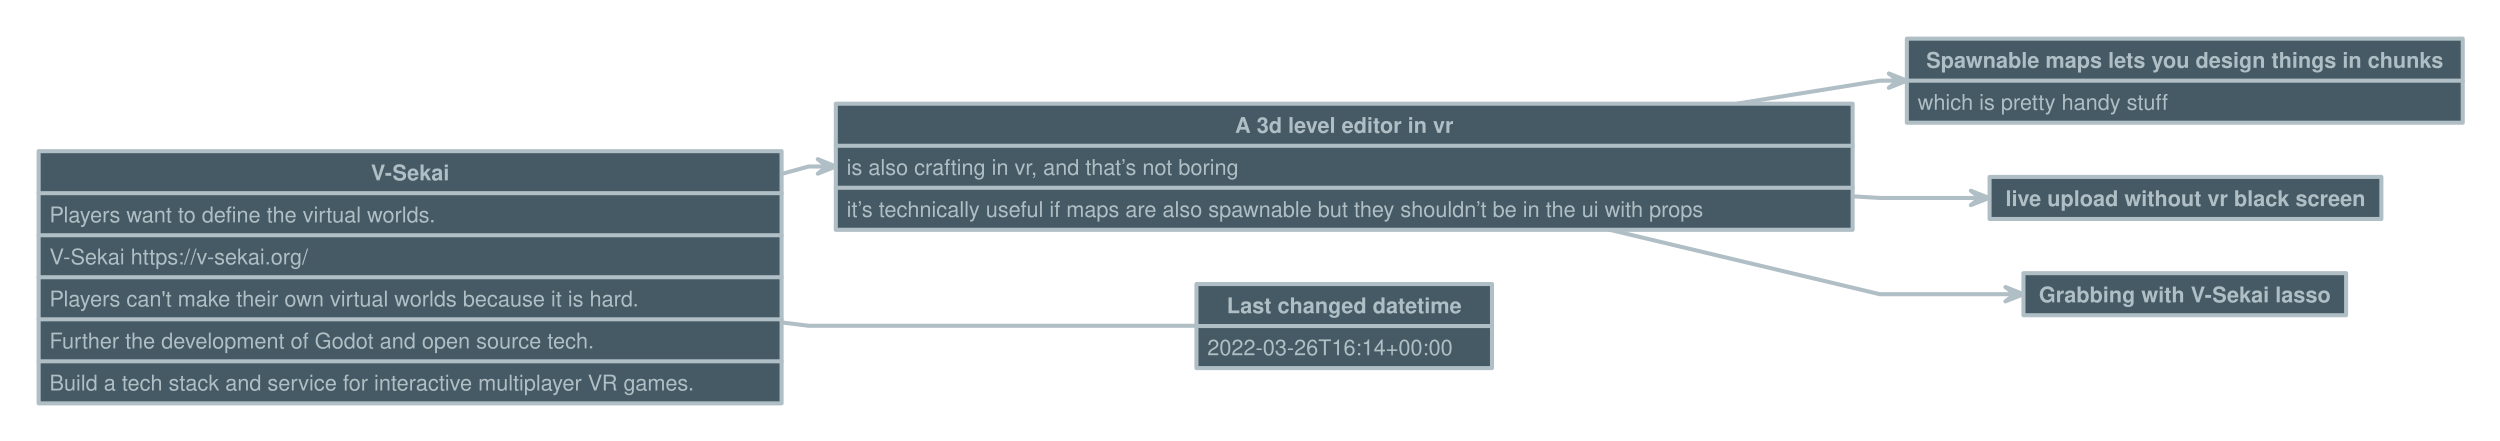
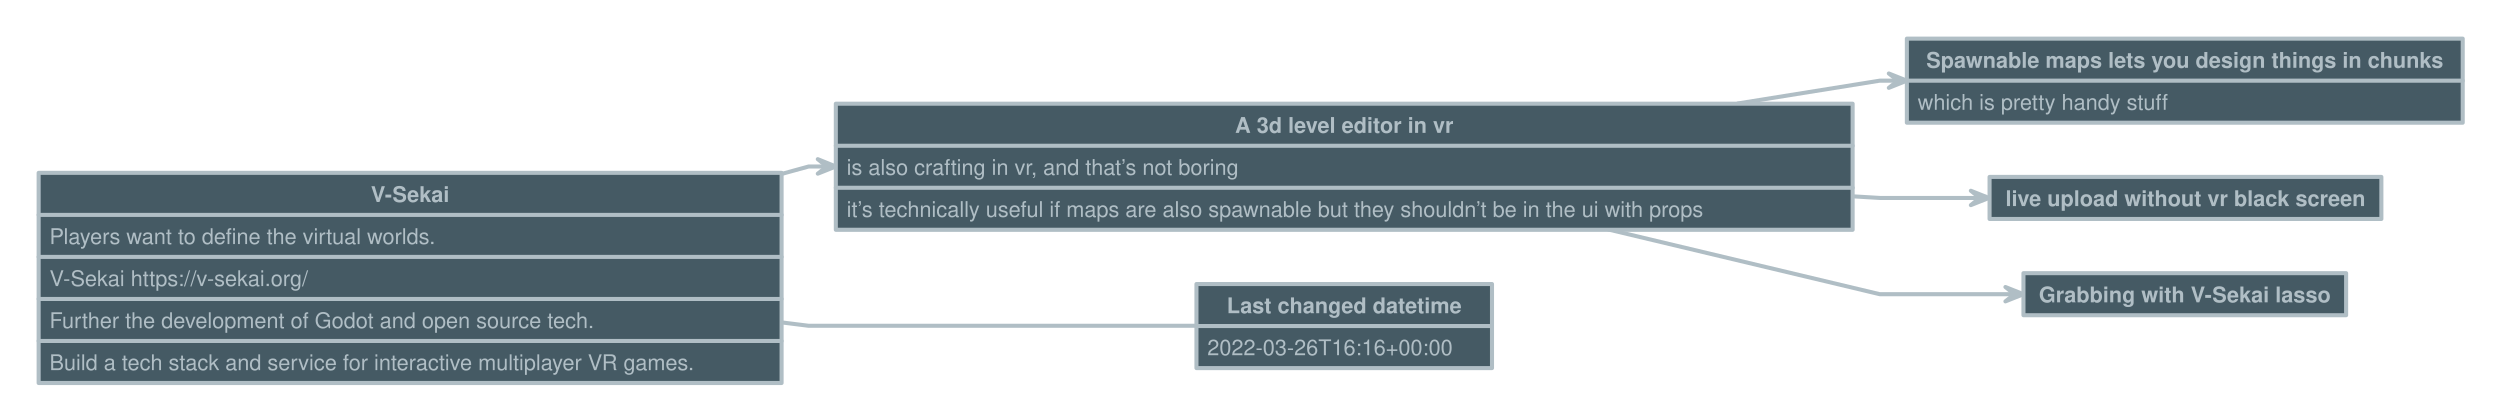
- <svg xmlns="http://www.w3.org/2000/svg" version="1.1" baseProfile="full" width="1844" height="325.25" viewbox="0 0 1844 325.25" style="font:bold  12pt Helvetica, Helvetica, sans-serif;;stroke-linejoin:round;stroke-linecap:round">
-   <rect x="0" y="0" height="325.25" width="1844" style="stroke:none; fill:transparent;" />
+ <svg xmlns="http://www.w3.org/2000/svg" version="1.1" baseProfile="full" width="1844" height="309.75" viewbox="0 0 1844 309.75" style="font:bold  12pt Helvetica, Helvetica, sans-serif;;stroke-linejoin:round;stroke-linecap:round">
+   <rect x="0" y="0" height="309.75" width="1844" style="stroke:none; fill:transparent;" />
  <path d="M576.5 128.3 L596.5 122.8 L609.8 122.8 L609.8 122.8 " style="stroke:#B0BEC5;fill:none;stroke-dasharray:none;stroke-width:3;" />
  <path d="M603.2 128.1 L609.8 122.8 L603.2 117.4 L616.5 122.8 Z" style="stroke:#B0BEC5;fill:#B0BEC5;stroke-dasharray:none;stroke-width:3;" />
  <path d="M1281.9 76.3 L1386.5 59.5 L1399.8 59.5 L1399.8 59.5 " style="stroke:#B0BEC5;fill:none;stroke-dasharray:none;stroke-width:3;" />
  <path d="M1393.2 64.8 L1399.8 59.5 L1393.2 54.2 L1406.5 59.5 Z" style="stroke:#B0BEC5;fill:#B0BEC5;stroke-dasharray:none;stroke-width:3;" />
  <path d="M1366.5 144.8 L1386.5 146 L1460.3 146 L1460.3 146 " style="stroke:#B0BEC5;fill:none;stroke-dasharray:none;stroke-width:3;" />
  <path d="M1453.7 151.3 L1460.3 146 L1453.7 140.7 L1467 146 Z" style="stroke:#B0BEC5;fill:#B0BEC5;stroke-dasharray:none;stroke-width:3;" />
  <path d="M1186.4 169.3 L1386.5 217 L1485.8 217 L1485.8 217 " style="stroke:#B0BEC5;fill:none;stroke-dasharray:none;stroke-width:3;" />
  <path d="M1479.2 222.3 L1485.8 217 L1479.2 211.7 L1492.5 217 Z" style="stroke:#B0BEC5;fill:#B0BEC5;stroke-dasharray:none;stroke-width:3;" />
  <path d="M576.5 237.8 L596.5 240.3 L882.5 240.3 L882.5 240.3 " style="stroke:#B0BEC5;fill:none;stroke-dasharray:none;stroke-width:3;" />
-   <rect x="28.5" y="111.5" height="186" width="548" data-name="V-Sekai" style="stroke:#B0BEC5;fill:#455A64;stroke-dasharray:none;stroke-width:3;" />
-   <path d="M28.5 142.5 L576.5 142.5" data-name="V-Sekai" style="stroke:#B0BEC5;fill:none;stroke-dasharray:none;stroke-width:3;" />
-   <path d="M28.5 173.5 L576.5 173.5" data-name="V-Sekai" style="stroke:#B0BEC5;fill:none;stroke-dasharray:none;stroke-width:3;" />
-   <path d="M28.5 204.5 L576.5 204.5" data-name="V-Sekai" style="stroke:#B0BEC5;fill:none;stroke-dasharray:none;stroke-width:3;" />
-   <path d="M28.5 235.5 L576.5 235.5" data-name="V-Sekai" style="stroke:#B0BEC5;fill:none;stroke-dasharray:none;stroke-width:3;" />
-   <path d="M28.5 266.5 L576.5 266.5" data-name="V-Sekai" style="stroke:#B0BEC5;fill:none;stroke-dasharray:none;stroke-width:3;" />
-   <text x="302.5" y="133" style="fill: #B0BEC5;font:bold  12pt Helvetica, Helvetica, sans-serif;text-anchor: middle;" data-name="V-Sekai">V-Sekai</text>
-   <text x="36.5" y="164" style="fill: #B0BEC5;font:normal  12pt Helvetica, Helvetica, sans-serif;" data-name="V-Sekai">Players want to define the virtual worlds.</text>
-   <text x="36.5" y="195" style="fill: #B0BEC5;font:normal  12pt Helvetica, Helvetica, sans-serif;" data-name="V-Sekai">V-Sekai https://v-sekai.org/</text>
-   <text x="36.5" y="226" style="fill: #B0BEC5;font:normal  12pt Helvetica, Helvetica, sans-serif;" data-name="V-Sekai">Players can't make their own virtual worlds because it is hard.</text>
-   <text x="36.5" y="257" style="fill: #B0BEC5;font:normal  12pt Helvetica, Helvetica, sans-serif;" data-name="V-Sekai">Further the development of Godot and open source tech.</text>
-   <text x="36.5" y="288" style="fill: #B0BEC5;font:normal  12pt Helvetica, Helvetica, sans-serif;" data-name="V-Sekai">Build a tech stack and service for interactive multiplayer VR games.</text>
+   <rect x="28.5" y="127.5" height="155" width="548" data-name="V-Sekai" style="stroke:#B0BEC5;fill:#455A64;stroke-dasharray:none;stroke-width:3;" />
+   <path d="M28.5 158.5 L576.5 158.5" data-name="V-Sekai" style="stroke:#B0BEC5;fill:none;stroke-dasharray:none;stroke-width:3;" />
+   <path d="M28.5 189.5 L576.5 189.5" data-name="V-Sekai" style="stroke:#B0BEC5;fill:none;stroke-dasharray:none;stroke-width:3;" />
+   <path d="M28.5 220.5 L576.5 220.5" data-name="V-Sekai" style="stroke:#B0BEC5;fill:none;stroke-dasharray:none;stroke-width:3;" />
+   <path d="M28.5 251.5 L576.5 251.5" data-name="V-Sekai" style="stroke:#B0BEC5;fill:none;stroke-dasharray:none;stroke-width:3;" />
+   <text x="302.5" y="149" style="fill: #B0BEC5;font:bold  12pt Helvetica, Helvetica, sans-serif;text-anchor: middle;" data-name="V-Sekai">V-Sekai</text>
+   <text x="36.5" y="180" style="fill: #B0BEC5;font:normal  12pt Helvetica, Helvetica, sans-serif;" data-name="V-Sekai">Players want to define the virtual worlds.</text>
+   <text x="36.5" y="211" style="fill: #B0BEC5;font:normal  12pt Helvetica, Helvetica, sans-serif;" data-name="V-Sekai">V-Sekai https://v-sekai.org/</text>
+   <text x="36.5" y="242" style="fill: #B0BEC5;font:normal  12pt Helvetica, Helvetica, sans-serif;" data-name="V-Sekai">Further the development of Godot and open source tech.</text>
+   <text x="36.5" y="273" style="fill: #B0BEC5;font:normal  12pt Helvetica, Helvetica, sans-serif;" data-name="V-Sekai">Build a tech stack and service for interactive multiplayer VR games.</text>
  <rect x="616.5" y="76.5" height="93" width="750" data-name="A 3d level editor in vr" style="stroke:#B0BEC5;fill:#455A64;stroke-dasharray:none;stroke-width:3;" />
  <path d="M616.5 107.5 L1366.5 107.5" data-name="A 3d level editor in vr" style="stroke:#B0BEC5;fill:none;stroke-dasharray:none;stroke-width:3;" />
  <path d="M616.5 138.5 L1366.5 138.5" data-name="A 3d level editor in vr" style="stroke:#B0BEC5;fill:none;stroke-dasharray:none;stroke-width:3;" />
  <text x="991.5" y="98" style="fill: #B0BEC5;font:bold  12pt Helvetica, Helvetica, sans-serif;text-anchor: middle;" data-name="A 3d level editor in vr">A 3d level editor in vr</text>
  <text x="624.5" y="129" style="fill: #B0BEC5;font:normal  12pt Helvetica, Helvetica, sans-serif;" data-name="A 3d level editor in vr">is also crafting in vr, and that’s not boring</text>
  <text x="624.5" y="160" style="fill: #B0BEC5;font:normal  12pt Helvetica, Helvetica, sans-serif;" data-name="A 3d level editor in vr">it’s technically useful if maps are also spawnable but they shouldn’t be in the ui with props</text>
  <rect x="1406.5" y="28.5" height="62" width="410" data-name="Spawnable maps lets you design things in chunks" style="stroke:#B0BEC5;fill:#455A64;stroke-dasharray:none;stroke-width:3;" />
  <path d="M1406.5 59.5 L1816.5 59.5" data-name="Spawnable maps lets you design things in chunks" style="stroke:#B0BEC5;fill:none;stroke-dasharray:none;stroke-width:3;" />
  <text x="1611.5" y="50" style="fill: #B0BEC5;font:bold  12pt Helvetica, Helvetica, sans-serif;text-anchor: middle;" data-name="Spawnable maps lets you design things in chunks">Spawnable maps lets you design things in chunks</text>
  <text x="1414.5" y="81" style="fill: #B0BEC5;font:normal  12pt Helvetica, Helvetica, sans-serif;" data-name="Spawnable maps lets you design things in chunks">which is pretty handy stuff</text>
  <rect x="882.5" y="209.5" height="62" width="218" data-name="Last changed datetime" style="stroke:#B0BEC5;fill:#455A64;stroke-dasharray:none;stroke-width:3;" />
  <path d="M882.5 240.5 L1100.5 240.5" data-name="Last changed datetime" style="stroke:#B0BEC5;fill:none;stroke-dasharray:none;stroke-width:3;" />
  <text x="991.5" y="231" style="fill: #B0BEC5;font:bold  12pt Helvetica, Helvetica, sans-serif;text-anchor: middle;" data-name="Last changed datetime">Last changed datetime</text>
-   <text x="890.5" y="262" style="fill: #B0BEC5;font:normal  12pt Helvetica, Helvetica, sans-serif;" data-name="Last changed datetime">2022-03-26T16:14+00:00</text>
+   <text x="890.5" y="262" style="fill: #B0BEC5;font:normal  12pt Helvetica, Helvetica, sans-serif;" data-name="Last changed datetime">2022-03-26T16:16+00:00</text>
  <rect x="1467.5" y="130.5" height="31" width="289" data-name="live upload without vr black screen" style="stroke:#B0BEC5;fill:#455A64;stroke-dasharray:none;stroke-width:3;" />
  <text x="1612" y="152" style="fill: #B0BEC5;font:bold  12pt Helvetica, Helvetica, sans-serif;text-anchor: middle;" data-name="live upload without vr black screen">live upload without vr black screen</text>
  <rect x="1492.5" y="201.5" height="31" width="238" data-name="Grabbing with V-Sekai lasso" style="stroke:#B0BEC5;fill:#455A64;stroke-dasharray:none;stroke-width:3;" />
  <text x="1611.5" y="223" style="fill: #B0BEC5;font:bold  12pt Helvetica, Helvetica, sans-serif;text-anchor: middle;" data-name="Grabbing with V-Sekai lasso">Grabbing with V-Sekai lasso</text>
</svg>
